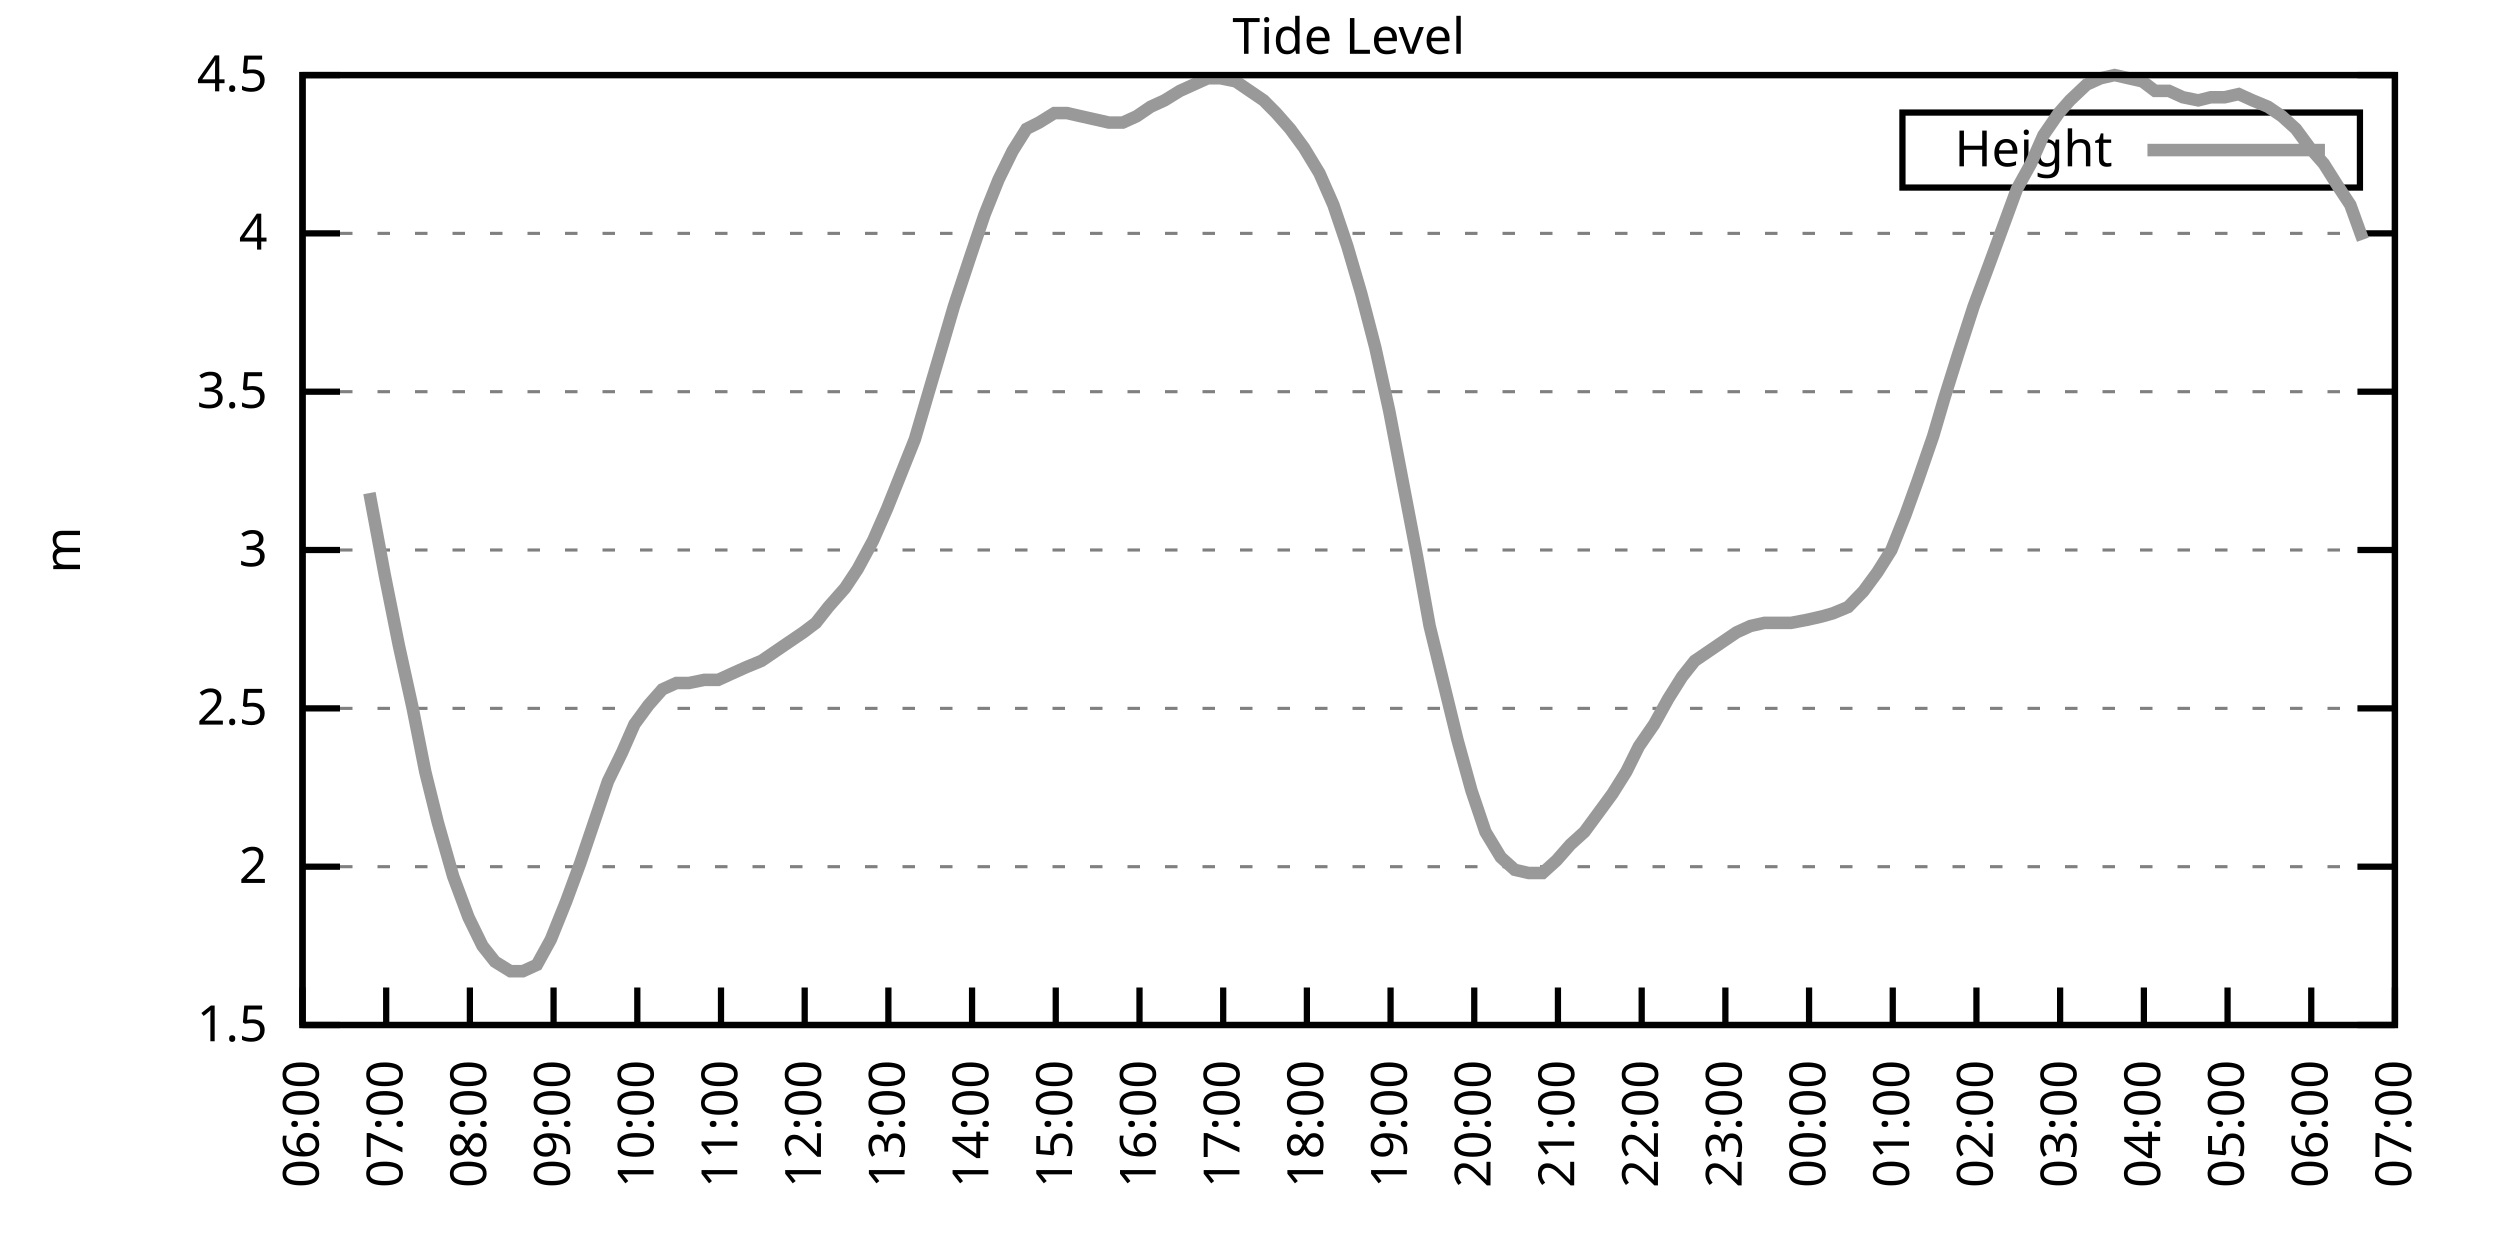
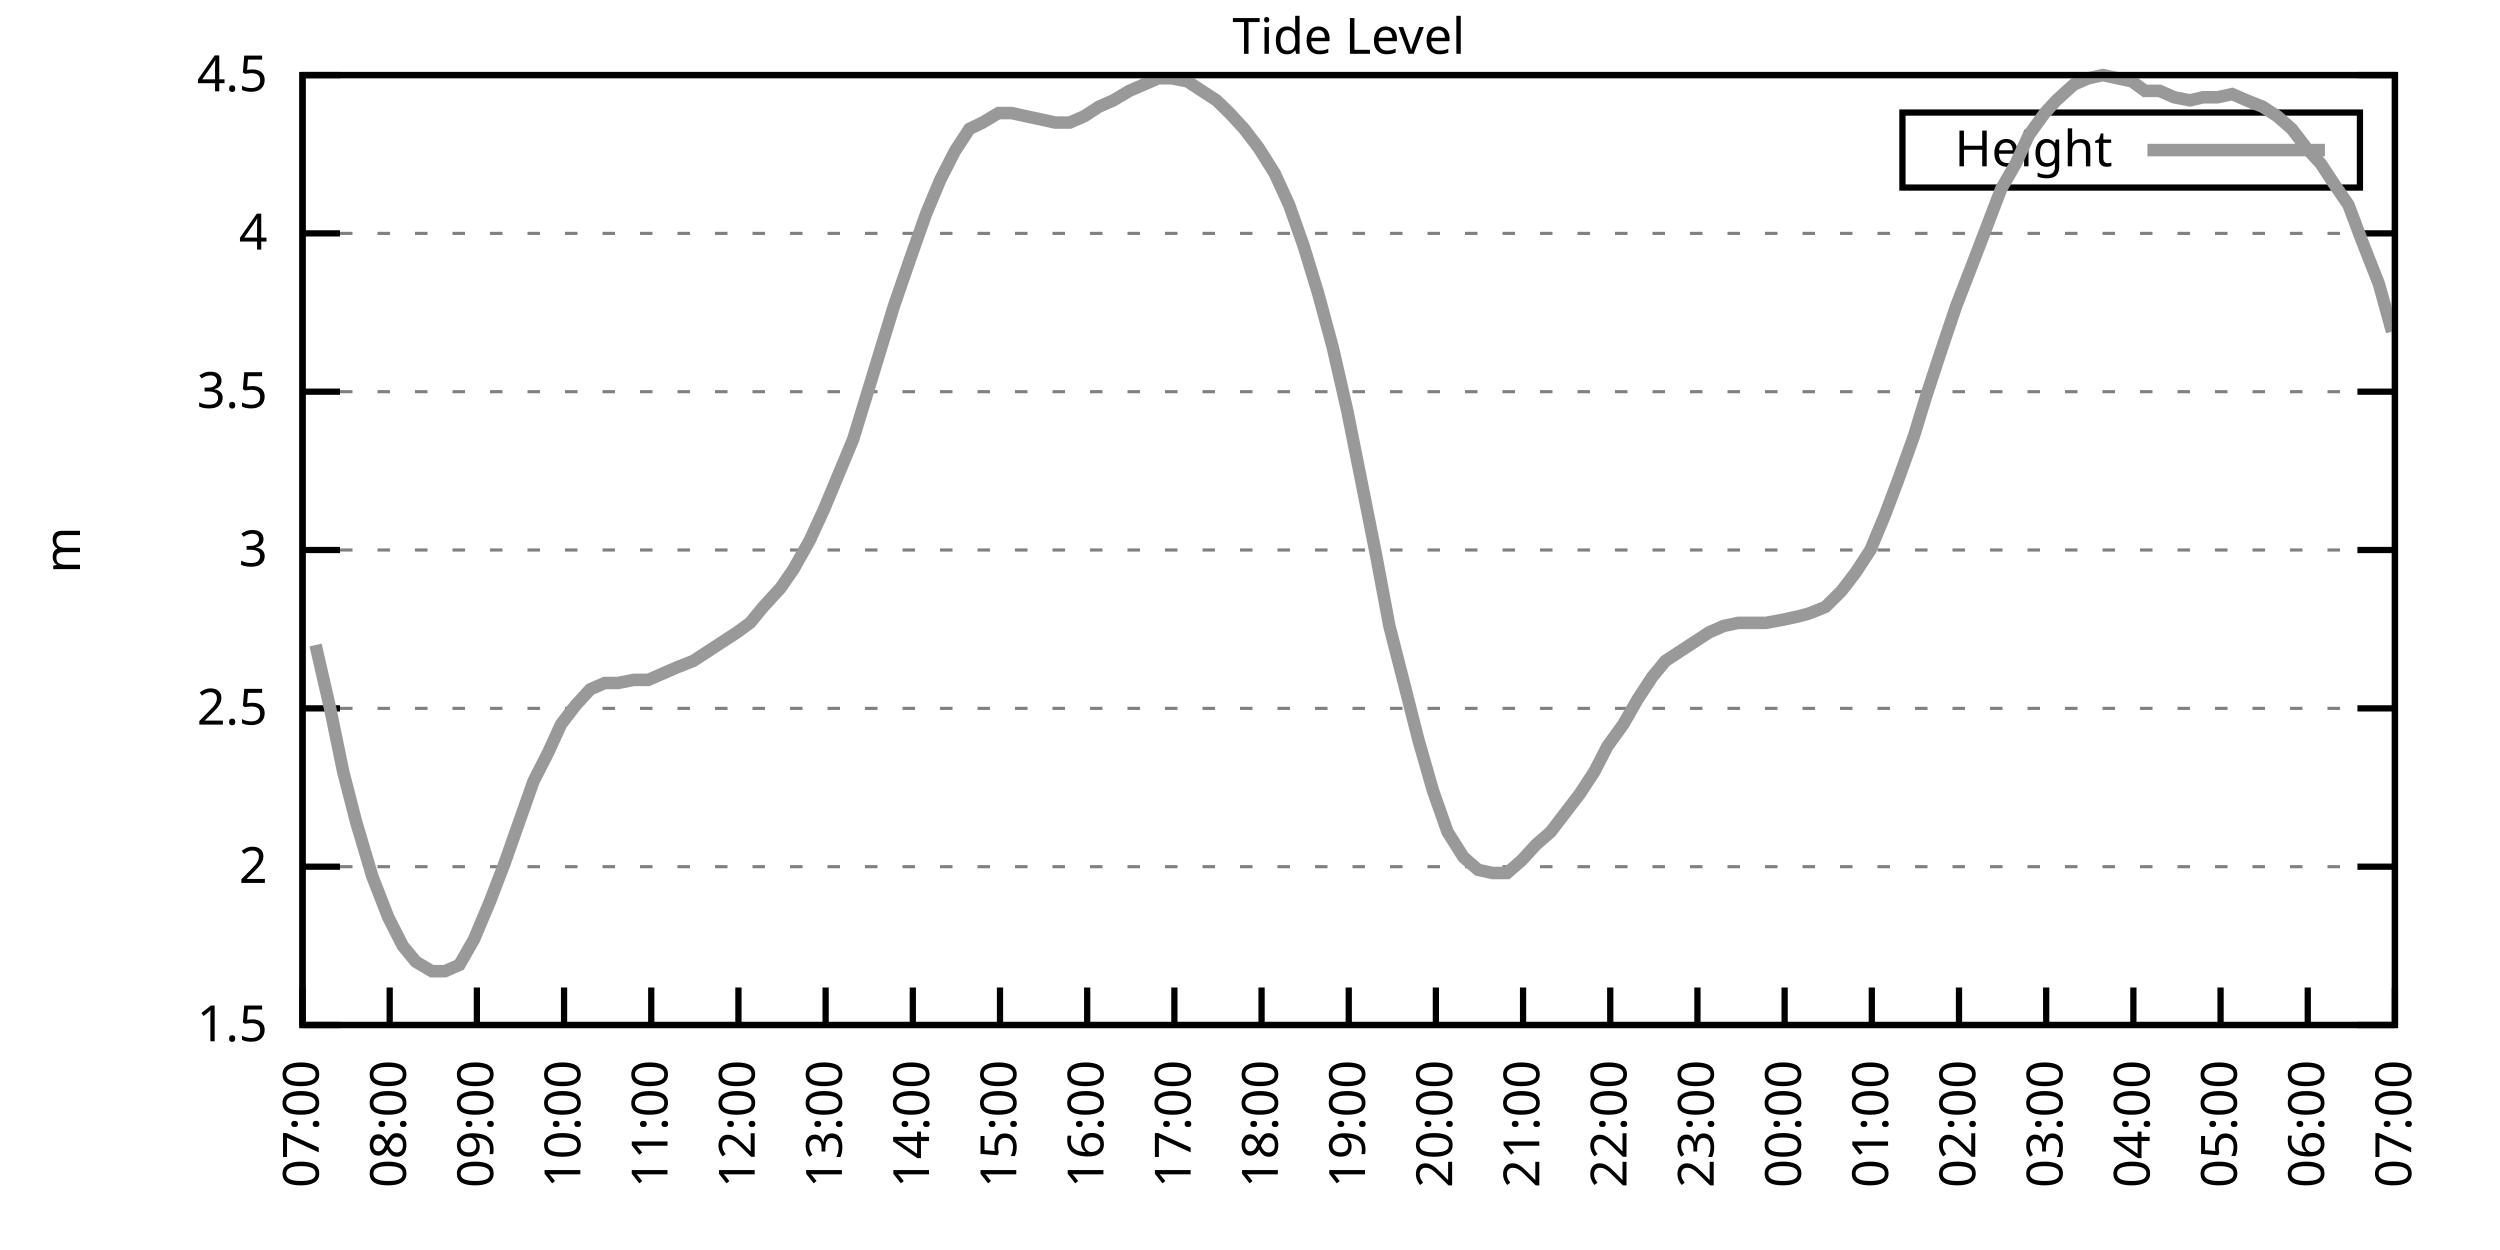
<svg xmlns="http://www.w3.org/2000/svg" xmlns:xlink="http://www.w3.org/1999/xlink" width="400" height="200" viewBox="0 0 400 200">
  <g id="gnuplot_canvas">
    <rect x="0" y="0" width="400" height="200" fill="none" />
    <defs>
      <circle id="gpDot" r="0.5" stroke-width="0.5" stroke="currentColor" />
      <path id="gpPt0" stroke-width="0.333" stroke="currentColor" d="M-1,0 h2 M0,-1 v2" />
      <path id="gpPt1" stroke-width="0.333" stroke="currentColor" d="M-1,-1 L1,1 M1,-1 L-1,1" />
      <path id="gpPt2" stroke-width="0.333" stroke="currentColor" d="M-1,0 L1,0 M0,-1 L0,1 M-1,-1 L1,1 M-1,1 L1,-1" />
      <rect id="gpPt3" stroke-width="0.333" stroke="currentColor" x="-1" y="-1" width="2" height="2" />
      <rect id="gpPt4" stroke-width="0.333" stroke="currentColor" fill="currentColor" x="-1" y="-1" width="2" height="2" />
      <circle id="gpPt5" stroke-width="0.333" stroke="currentColor" cx="0" cy="0" r="1" />
      <use xlink:href="#gpPt5" id="gpPt6" fill="currentColor" stroke="none" />
      <path id="gpPt7" stroke-width="0.333" stroke="currentColor" d="M0,-1.33 L-1.33,0.67 L1.33,0.67 z" />
      <use xlink:href="#gpPt7" id="gpPt8" fill="currentColor" stroke="none" />
      <use xlink:href="#gpPt7" id="gpPt9" stroke="currentColor" transform="rotate(180)" />
      <use xlink:href="#gpPt9" id="gpPt10" fill="currentColor" stroke="none" />
      <use xlink:href="#gpPt3" id="gpPt11" stroke="currentColor" transform="rotate(45)" />
      <use xlink:href="#gpPt11" id="gpPt12" fill="currentColor" stroke="none" />
      <path id="gpPt13" stroke-width="0.333" stroke="currentColor" d="M0,1.330 L1.265,0.411 L0.782,-1.067 L-0.782,-1.076 L-1.265,0.411 z" />
      <use xlink:href="#gpPt13" id="gpPt14" fill="currentColor" stroke="none" />
      <filter id="textbox" filterUnits="objectBoundingBox" x="0" y="0" height="1" width="1">
        <feFlood flood-color="white" flood-opacity="1" result="bgnd" />
        <feComposite in="SourceGraphic" in2="bgnd" operator="atop" />
      </filter>
      <filter id="greybox" filterUnits="objectBoundingBox" x="0" y="0" height="1" width="1">
        <feFlood flood-color="lightgrey" flood-opacity="1" result="grey" />
        <feComposite in="SourceGraphic" in2="grey" operator="atop" />
      </filter>
    </defs>
    <g fill="none" color="white" stroke="currentColor" stroke-width="1.00" stroke-linecap="butt" stroke-linejoin="miter">
</g>
    <g fill="none" color="black" stroke="currentColor" stroke-width="1.00" stroke-linecap="butt" stroke-linejoin="miter">
      <g stroke="none" shape-rendering="crispEdges">
        <polygon fill="rgb(255, 255, 255)" points="48.40,164.00 383.18,164.00 383.18,12.02 48.40,12.02 " />
      </g>
    </g>
    <g fill="none" color="black" stroke="currentColor" stroke-width="1.00" stroke-linecap="butt" stroke-linejoin="miter">
</g>
    <g fill="none" color="black" stroke="black" stroke-width="0.50" stroke-linecap="butt" stroke-linejoin="miter">
</g>
    <g fill="none" color="gray" stroke="currentColor" stroke-width="0.50" stroke-linecap="butt" stroke-linejoin="miter">
      <path stroke="gray" stroke-dasharray="2,4" class="gridline" d="M48.40,164.00 L383.19,164.00  " />
    </g>
    <g fill="none" color="gray" stroke="gray" stroke-width="1.00" stroke-linecap="butt" stroke-linejoin="miter">
</g>
    <g fill="none" color="black" stroke="currentColor" stroke-width="1.00" stroke-linecap="butt" stroke-linejoin="miter">
      <path stroke="black" d="M48.40,164.00 L54.40,164.00 M383.19,164.00 L377.19,164.00  " />
      <g transform="translate(42.80,166.60)" stroke="none" fill="black" font-family="Sans" font-size="8.00" text-anchor="end">
        <text>
          <tspan font-family="Sans"> 1.5</tspan>
        </text>
      </g>
    </g>
    <g fill="none" color="black" stroke="currentColor" stroke-width="1.00" stroke-linecap="butt" stroke-linejoin="miter">
</g>
    <g fill="none" color="black" stroke="black" stroke-width="0.50" stroke-linecap="butt" stroke-linejoin="miter">
</g>
    <g fill="none" color="gray" stroke="currentColor" stroke-width="0.50" stroke-linecap="butt" stroke-linejoin="miter">
      <path stroke="gray" stroke-dasharray="2,4" class="gridline" d="M48.40,138.67 L383.19,138.67  " />
    </g>
    <g fill="none" color="gray" stroke="gray" stroke-width="1.00" stroke-linecap="butt" stroke-linejoin="miter">
</g>
    <g fill="none" color="black" stroke="currentColor" stroke-width="1.00" stroke-linecap="butt" stroke-linejoin="miter">
      <path stroke="black" d="M48.40,138.67 L54.40,138.67 M383.19,138.67 L377.19,138.67  " />
      <g transform="translate(42.80,141.27)" stroke="none" fill="black" font-family="Sans" font-size="8.00" text-anchor="end">
        <text>
          <tspan font-family="Sans"> 2</tspan>
        </text>
      </g>
    </g>
    <g fill="none" color="black" stroke="currentColor" stroke-width="1.00" stroke-linecap="butt" stroke-linejoin="miter">
</g>
    <g fill="none" color="black" stroke="black" stroke-width="0.50" stroke-linecap="butt" stroke-linejoin="miter">
</g>
    <g fill="none" color="gray" stroke="currentColor" stroke-width="0.50" stroke-linecap="butt" stroke-linejoin="miter">
      <path stroke="gray" stroke-dasharray="2,4" class="gridline" d="M48.40,113.34 L383.19,113.34  " />
    </g>
    <g fill="none" color="gray" stroke="gray" stroke-width="1.00" stroke-linecap="butt" stroke-linejoin="miter">
</g>
    <g fill="none" color="black" stroke="currentColor" stroke-width="1.00" stroke-linecap="butt" stroke-linejoin="miter">
      <path stroke="black" d="M48.40,113.34 L54.40,113.34 M383.19,113.34 L377.19,113.34  " />
      <g transform="translate(42.80,115.94)" stroke="none" fill="black" font-family="Sans" font-size="8.00" text-anchor="end">
        <text>
          <tspan font-family="Sans"> 2.5</tspan>
        </text>
      </g>
    </g>
    <g fill="none" color="black" stroke="currentColor" stroke-width="1.00" stroke-linecap="butt" stroke-linejoin="miter">
</g>
    <g fill="none" color="black" stroke="black" stroke-width="0.50" stroke-linecap="butt" stroke-linejoin="miter">
</g>
    <g fill="none" color="gray" stroke="currentColor" stroke-width="0.50" stroke-linecap="butt" stroke-linejoin="miter">
      <path stroke="gray" stroke-dasharray="2,4" class="gridline" d="M48.40,88.00 L383.19,88.00  " />
    </g>
    <g fill="none" color="gray" stroke="gray" stroke-width="1.00" stroke-linecap="butt" stroke-linejoin="miter">
</g>
    <g fill="none" color="black" stroke="currentColor" stroke-width="1.00" stroke-linecap="butt" stroke-linejoin="miter">
      <path stroke="black" d="M48.40,88.00 L54.40,88.00 M383.19,88.00 L377.19,88.00  " />
      <g transform="translate(42.80,90.60)" stroke="none" fill="black" font-family="Sans" font-size="8.00" text-anchor="end">
        <text>
          <tspan font-family="Sans"> 3</tspan>
        </text>
      </g>
    </g>
    <g fill="none" color="black" stroke="currentColor" stroke-width="1.00" stroke-linecap="butt" stroke-linejoin="miter">
</g>
    <g fill="none" color="black" stroke="black" stroke-width="0.50" stroke-linecap="butt" stroke-linejoin="miter">
</g>
    <g fill="none" color="gray" stroke="currentColor" stroke-width="0.50" stroke-linecap="butt" stroke-linejoin="miter">
      <path stroke="gray" stroke-dasharray="2,4" class="gridline" d="M48.40,62.67 L383.19,62.67  " />
    </g>
    <g fill="none" color="gray" stroke="gray" stroke-width="1.00" stroke-linecap="butt" stroke-linejoin="miter">
</g>
    <g fill="none" color="black" stroke="currentColor" stroke-width="1.00" stroke-linecap="butt" stroke-linejoin="miter">
      <path stroke="black" d="M48.40,62.67 L54.40,62.67 M383.19,62.67 L377.19,62.67  " />
      <g transform="translate(42.80,65.27)" stroke="none" fill="black" font-family="Sans" font-size="8.00" text-anchor="end">
        <text>
          <tspan font-family="Sans"> 3.5</tspan>
        </text>
      </g>
    </g>
    <g fill="none" color="black" stroke="currentColor" stroke-width="1.00" stroke-linecap="butt" stroke-linejoin="miter">
</g>
    <g fill="none" color="black" stroke="black" stroke-width="0.50" stroke-linecap="butt" stroke-linejoin="miter">
</g>
    <g fill="none" color="gray" stroke="currentColor" stroke-width="0.50" stroke-linecap="butt" stroke-linejoin="miter">
      <path stroke="gray" stroke-dasharray="2,4" class="gridline" d="M48.40,37.34 L383.19,37.34  " />
    </g>
    <g fill="none" color="gray" stroke="gray" stroke-width="1.00" stroke-linecap="butt" stroke-linejoin="miter">
</g>
    <g fill="none" color="black" stroke="currentColor" stroke-width="1.00" stroke-linecap="butt" stroke-linejoin="miter">
      <path stroke="black" d="M48.40,37.34 L54.40,37.34 M383.19,37.34 L377.19,37.34  " />
      <g transform="translate(42.80,39.94)" stroke="none" fill="black" font-family="Sans" font-size="8.00" text-anchor="end">
        <text>
          <tspan font-family="Sans"> 4</tspan>
        </text>
      </g>
    </g>
    <g fill="none" color="black" stroke="currentColor" stroke-width="1.00" stroke-linecap="butt" stroke-linejoin="miter">
</g>
    <g fill="none" color="black" stroke="black" stroke-width="0.50" stroke-linecap="butt" stroke-linejoin="miter">
</g>
    <g fill="none" color="gray" stroke="currentColor" stroke-width="0.50" stroke-linecap="butt" stroke-linejoin="miter">
      <path stroke="gray" stroke-dasharray="2,4" class="gridline" d="M48.40,12.01 L383.19,12.01  " />
    </g>
    <g fill="none" color="gray" stroke="gray" stroke-width="1.00" stroke-linecap="butt" stroke-linejoin="miter">
</g>
    <g fill="none" color="black" stroke="currentColor" stroke-width="1.00" stroke-linecap="butt" stroke-linejoin="miter">
      <path stroke="black" d="M48.40,12.01 L54.40,12.01 M383.19,12.01 L377.19,12.01  " />
      <g transform="translate(42.80,14.61)" stroke="none" fill="black" font-family="Sans" font-size="8.00" text-anchor="end">
        <text>
          <tspan font-family="Sans"> 4.5</tspan>
        </text>
      </g>
    </g>
    <g fill="none" color="black" stroke="currentColor" stroke-width="1.00" stroke-linecap="butt" stroke-linejoin="miter">
      <path stroke="black" d="M48.40,164.00 L48.40,158.00  " />
      <g transform="translate(51.00,169.60) rotate(270.00)" stroke="none" fill="black" font-family="Sans" font-size="8.00" text-anchor="end">
        <text>
-           <tspan font-family="Sans">06:00</tspan>
-         </text>
-       </g>
-     </g>
-     <g fill="none" color="black" stroke="currentColor" stroke-width="1.00" stroke-linecap="butt" stroke-linejoin="miter">
-       <path stroke="black" d="M61.79,164.00 L61.79,158.00  " />
-       <g transform="translate(64.39,169.60) rotate(270.00)" stroke="none" fill="black" font-family="Sans" font-size="8.00" text-anchor="end">
-         <text>
          <tspan font-family="Sans">07:00</tspan>
        </text>
      </g>
    </g>
    <g fill="none" color="black" stroke="currentColor" stroke-width="1.00" stroke-linecap="butt" stroke-linejoin="miter">
-       <path stroke="black" d="M75.18,164.00 L75.18,158.00  " />
-       <g transform="translate(77.78,169.60) rotate(270.00)" stroke="none" fill="black" font-family="Sans" font-size="8.00" text-anchor="end">
+       <path stroke="black" d="M62.35,164.00 L62.35,158.00  " />
+       <g transform="translate(64.95,169.60) rotate(270.00)" stroke="none" fill="black" font-family="Sans" font-size="8.00" text-anchor="end">
        <text>
          <tspan font-family="Sans">08:00</tspan>
        </text>
      </g>
    </g>
    <g fill="none" color="black" stroke="currentColor" stroke-width="1.00" stroke-linecap="butt" stroke-linejoin="miter">
-       <path stroke="black" d="M88.57,164.00 L88.57,158.00  " />
-       <g transform="translate(91.17,169.60) rotate(270.00)" stroke="none" fill="black" font-family="Sans" font-size="8.00" text-anchor="end">
+       <path stroke="black" d="M76.30,164.00 L76.30,158.00  " />
+       <g transform="translate(78.90,169.60) rotate(270.00)" stroke="none" fill="black" font-family="Sans" font-size="8.00" text-anchor="end">
        <text>
          <tspan font-family="Sans">09:00</tspan>
        </text>
      </g>
    </g>
    <g fill="none" color="black" stroke="currentColor" stroke-width="1.00" stroke-linecap="butt" stroke-linejoin="miter">
-       <path stroke="black" d="M101.97,164.00 L101.97,158.00  " />
-       <g transform="translate(104.57,169.60) rotate(270.00)" stroke="none" fill="black" font-family="Sans" font-size="8.00" text-anchor="end">
+       <path stroke="black" d="M90.25,164.00 L90.25,158.00  " />
+       <g transform="translate(92.85,169.60) rotate(270.00)" stroke="none" fill="black" font-family="Sans" font-size="8.00" text-anchor="end">
        <text>
          <tspan font-family="Sans">10:00</tspan>
        </text>
      </g>
    </g>
    <g fill="none" color="black" stroke="currentColor" stroke-width="1.00" stroke-linecap="butt" stroke-linejoin="miter">
-       <path stroke="black" d="M115.36,164.00 L115.36,158.00  " />
-       <g transform="translate(117.96,169.60) rotate(270.00)" stroke="none" fill="black" font-family="Sans" font-size="8.00" text-anchor="end">
+       <path stroke="black" d="M104.20,164.00 L104.20,158.00  " />
+       <g transform="translate(106.80,169.60) rotate(270.00)" stroke="none" fill="black" font-family="Sans" font-size="8.00" text-anchor="end">
        <text>
          <tspan font-family="Sans">11:00</tspan>
        </text>
      </g>
    </g>
    <g fill="none" color="black" stroke="currentColor" stroke-width="1.00" stroke-linecap="butt" stroke-linejoin="miter">
-       <path stroke="black" d="M128.75,164.00 L128.75,158.00  " />
-       <g transform="translate(131.35,169.60) rotate(270.00)" stroke="none" fill="black" font-family="Sans" font-size="8.00" text-anchor="end">
+       <path stroke="black" d="M118.15,164.00 L118.15,158.00  " />
+       <g transform="translate(120.75,169.60) rotate(270.00)" stroke="none" fill="black" font-family="Sans" font-size="8.00" text-anchor="end">
        <text>
          <tspan font-family="Sans">12:00</tspan>
        </text>
      </g>
    </g>
    <g fill="none" color="black" stroke="currentColor" stroke-width="1.00" stroke-linecap="butt" stroke-linejoin="miter">
-       <path stroke="black" d="M142.14,164.00 L142.14,158.00  " />
-       <g transform="translate(144.74,169.60) rotate(270.00)" stroke="none" fill="black" font-family="Sans" font-size="8.00" text-anchor="end">
+       <path stroke="black" d="M132.10,164.00 L132.10,158.00  " />
+       <g transform="translate(134.70,169.60) rotate(270.00)" stroke="none" fill="black" font-family="Sans" font-size="8.00" text-anchor="end">
        <text>
          <tspan font-family="Sans">13:00</tspan>
        </text>
      </g>
    </g>
    <g fill="none" color="black" stroke="currentColor" stroke-width="1.00" stroke-linecap="butt" stroke-linejoin="miter">
-       <path stroke="black" d="M155.53,164.00 L155.53,158.00  " />
-       <g transform="translate(158.13,169.60) rotate(270.00)" stroke="none" fill="black" font-family="Sans" font-size="8.00" text-anchor="end">
+       <path stroke="black" d="M146.05,164.00 L146.05,158.00  " />
+       <g transform="translate(148.65,169.60) rotate(270.00)" stroke="none" fill="black" font-family="Sans" font-size="8.00" text-anchor="end">
        <text>
          <tspan font-family="Sans">14:00</tspan>
        </text>
      </g>
    </g>
    <g fill="none" color="black" stroke="currentColor" stroke-width="1.00" stroke-linecap="butt" stroke-linejoin="miter">
-       <path stroke="black" d="M168.92,164.00 L168.92,158.00  " />
-       <g transform="translate(171.52,169.60) rotate(270.00)" stroke="none" fill="black" font-family="Sans" font-size="8.00" text-anchor="end">
+       <path stroke="black" d="M160.00,164.00 L160.00,158.00  " />
+       <g transform="translate(162.60,169.60) rotate(270.00)" stroke="none" fill="black" font-family="Sans" font-size="8.00" text-anchor="end">
        <text>
          <tspan font-family="Sans">15:00</tspan>
        </text>
      </g>
    </g>
    <g fill="none" color="black" stroke="currentColor" stroke-width="1.00" stroke-linecap="butt" stroke-linejoin="miter">
-       <path stroke="black" d="M182.32,164.00 L182.32,158.00  " />
-       <g transform="translate(184.92,169.60) rotate(270.00)" stroke="none" fill="black" font-family="Sans" font-size="8.00" text-anchor="end">
+       <path stroke="black" d="M173.95,164.00 L173.95,158.00  " />
+       <g transform="translate(176.55,169.60) rotate(270.00)" stroke="none" fill="black" font-family="Sans" font-size="8.00" text-anchor="end">
        <text>
          <tspan font-family="Sans">16:00</tspan>
        </text>
      </g>
    </g>
    <g fill="none" color="black" stroke="currentColor" stroke-width="1.00" stroke-linecap="butt" stroke-linejoin="miter">
-       <path stroke="black" d="M195.71,164.00 L195.71,158.00  " />
-       <g transform="translate(198.31,169.60) rotate(270.00)" stroke="none" fill="black" font-family="Sans" font-size="8.00" text-anchor="end">
+       <path stroke="black" d="M187.90,164.00 L187.90,158.00  " />
+       <g transform="translate(190.50,169.60) rotate(270.00)" stroke="none" fill="black" font-family="Sans" font-size="8.00" text-anchor="end">
        <text>
          <tspan font-family="Sans">17:00</tspan>
        </text>
      </g>
    </g>
    <g fill="none" color="black" stroke="currentColor" stroke-width="1.00" stroke-linecap="butt" stroke-linejoin="miter">
-       <path stroke="black" d="M209.10,164.00 L209.10,158.00  " />
-       <g transform="translate(211.70,169.60) rotate(270.00)" stroke="none" fill="black" font-family="Sans" font-size="8.00" text-anchor="end">
+       <path stroke="black" d="M201.85,164.00 L201.85,158.00  " />
+       <g transform="translate(204.45,169.60) rotate(270.00)" stroke="none" fill="black" font-family="Sans" font-size="8.00" text-anchor="end">
        <text>
          <tspan font-family="Sans">18:00</tspan>
        </text>
      </g>
    </g>
    <g fill="none" color="black" stroke="currentColor" stroke-width="1.00" stroke-linecap="butt" stroke-linejoin="miter">
-       <path stroke="black" d="M222.49,164.00 L222.49,158.00  " />
-       <g transform="translate(225.09,169.60) rotate(270.00)" stroke="none" fill="black" font-family="Sans" font-size="8.00" text-anchor="end">
+       <path stroke="black" d="M215.80,164.00 L215.80,158.00  " />
+       <g transform="translate(218.40,169.60) rotate(270.00)" stroke="none" fill="black" font-family="Sans" font-size="8.00" text-anchor="end">
        <text>
          <tspan font-family="Sans">19:00</tspan>
        </text>
      </g>
    </g>
    <g fill="none" color="black" stroke="currentColor" stroke-width="1.00" stroke-linecap="butt" stroke-linejoin="miter">
-       <path stroke="black" d="M235.88,164.00 L235.88,158.00  " />
-       <g transform="translate(238.48,169.60) rotate(270.00)" stroke="none" fill="black" font-family="Sans" font-size="8.00" text-anchor="end">
+       <path stroke="black" d="M229.74,164.00 L229.74,158.00  " />
+       <g transform="translate(232.34,169.60) rotate(270.00)" stroke="none" fill="black" font-family="Sans" font-size="8.00" text-anchor="end">
        <text>
          <tspan font-family="Sans">20:00</tspan>
        </text>
      </g>
    </g>
    <g fill="none" color="black" stroke="currentColor" stroke-width="1.00" stroke-linecap="butt" stroke-linejoin="miter">
-       <path stroke="black" d="M249.27,164.00 L249.27,158.00  " />
-       <g transform="translate(251.87,169.60) rotate(270.00)" stroke="none" fill="black" font-family="Sans" font-size="8.00" text-anchor="end">
+       <path stroke="black" d="M243.69,164.00 L243.69,158.00  " />
+       <g transform="translate(246.29,169.60) rotate(270.00)" stroke="none" fill="black" font-family="Sans" font-size="8.00" text-anchor="end">
        <text>
          <tspan font-family="Sans">21:00</tspan>
        </text>
      </g>
    </g>
    <g fill="none" color="black" stroke="currentColor" stroke-width="1.00" stroke-linecap="butt" stroke-linejoin="miter">
-       <path stroke="black" d="M262.67,164.00 L262.67,158.00  " />
-       <g transform="translate(265.27,169.60) rotate(270.00)" stroke="none" fill="black" font-family="Sans" font-size="8.00" text-anchor="end">
+       <path stroke="black" d="M257.64,164.00 L257.64,158.00  " />
+       <g transform="translate(260.24,169.60) rotate(270.00)" stroke="none" fill="black" font-family="Sans" font-size="8.00" text-anchor="end">
        <text>
          <tspan font-family="Sans">22:00</tspan>
        </text>
      </g>
    </g>
    <g fill="none" color="black" stroke="currentColor" stroke-width="1.00" stroke-linecap="butt" stroke-linejoin="miter">
-       <path stroke="black" d="M276.06,164.00 L276.06,158.00  " />
-       <g transform="translate(278.66,169.60) rotate(270.00)" stroke="none" fill="black" font-family="Sans" font-size="8.00" text-anchor="end">
+       <path stroke="black" d="M271.59,164.00 L271.59,158.00  " />
+       <g transform="translate(274.19,169.60) rotate(270.00)" stroke="none" fill="black" font-family="Sans" font-size="8.00" text-anchor="end">
        <text>
          <tspan font-family="Sans">23:00</tspan>
        </text>
      </g>
    </g>
    <g fill="none" color="black" stroke="currentColor" stroke-width="1.00" stroke-linecap="butt" stroke-linejoin="miter">
-       <path stroke="black" d="M289.45,164.00 L289.45,158.00  " />
-       <g transform="translate(292.05,169.60) rotate(270.00)" stroke="none" fill="black" font-family="Sans" font-size="8.00" text-anchor="end">
+       <path stroke="black" d="M285.54,164.00 L285.54,158.00  " />
+       <g transform="translate(288.14,169.60) rotate(270.00)" stroke="none" fill="black" font-family="Sans" font-size="8.00" text-anchor="end">
        <text>
          <tspan font-family="Sans">00:00</tspan>
        </text>
      </g>
    </g>
    <g fill="none" color="black" stroke="currentColor" stroke-width="1.00" stroke-linecap="butt" stroke-linejoin="miter">
-       <path stroke="black" d="M302.84,164.00 L302.84,158.00  " />
-       <g transform="translate(305.44,169.60) rotate(270.00)" stroke="none" fill="black" font-family="Sans" font-size="8.00" text-anchor="end">
+       <path stroke="black" d="M299.49,164.00 L299.49,158.00  " />
+       <g transform="translate(302.09,169.60) rotate(270.00)" stroke="none" fill="black" font-family="Sans" font-size="8.00" text-anchor="end">
        <text>
          <tspan font-family="Sans">01:00</tspan>
        </text>
      </g>
    </g>
    <g fill="none" color="black" stroke="currentColor" stroke-width="1.00" stroke-linecap="butt" stroke-linejoin="miter">
-       <path stroke="black" d="M316.23,164.00 L316.23,158.00  " />
-       <g transform="translate(318.83,169.60) rotate(270.00)" stroke="none" fill="black" font-family="Sans" font-size="8.00" text-anchor="end">
+       <path stroke="black" d="M313.44,164.00 L313.44,158.00  " />
+       <g transform="translate(316.04,169.60) rotate(270.00)" stroke="none" fill="black" font-family="Sans" font-size="8.00" text-anchor="end">
        <text>
          <tspan font-family="Sans">02:00</tspan>
        </text>
      </g>
    </g>
    <g fill="none" color="black" stroke="currentColor" stroke-width="1.00" stroke-linecap="butt" stroke-linejoin="miter">
-       <path stroke="black" d="M329.62,164.00 L329.62,158.00  " />
-       <g transform="translate(332.22,169.60) rotate(270.00)" stroke="none" fill="black" font-family="Sans" font-size="8.00" text-anchor="end">
+       <path stroke="black" d="M327.39,164.00 L327.39,158.00  " />
+       <g transform="translate(329.99,169.60) rotate(270.00)" stroke="none" fill="black" font-family="Sans" font-size="8.00" text-anchor="end">
        <text>
          <tspan font-family="Sans">03:00</tspan>
        </text>
      </g>
    </g>
    <g fill="none" color="black" stroke="currentColor" stroke-width="1.00" stroke-linecap="butt" stroke-linejoin="miter">
-       <path stroke="black" d="M343.02,164.00 L343.02,158.00  " />
-       <g transform="translate(345.62,169.60) rotate(270.00)" stroke="none" fill="black" font-family="Sans" font-size="8.00" text-anchor="end">
+       <path stroke="black" d="M341.34,164.00 L341.34,158.00  " />
+       <g transform="translate(343.94,169.60) rotate(270.00)" stroke="none" fill="black" font-family="Sans" font-size="8.00" text-anchor="end">
        <text>
          <tspan font-family="Sans">04:00</tspan>
        </text>
      </g>
    </g>
    <g fill="none" color="black" stroke="currentColor" stroke-width="1.00" stroke-linecap="butt" stroke-linejoin="miter">
-       <path stroke="black" d="M356.41,164.00 L356.41,158.00  " />
-       <g transform="translate(359.01,169.60) rotate(270.00)" stroke="none" fill="black" font-family="Sans" font-size="8.00" text-anchor="end">
+       <path stroke="black" d="M355.29,164.00 L355.29,158.00  " />
+       <g transform="translate(357.89,169.60) rotate(270.00)" stroke="none" fill="black" font-family="Sans" font-size="8.00" text-anchor="end">
        <text>
          <tspan font-family="Sans">05:00</tspan>
        </text>
      </g>
    </g>
    <g fill="none" color="black" stroke="currentColor" stroke-width="1.00" stroke-linecap="butt" stroke-linejoin="miter">
-       <path stroke="black" d="M369.80,164.00 L369.80,158.00  " />
-       <g transform="translate(372.40,169.60) rotate(270.00)" stroke="none" fill="black" font-family="Sans" font-size="8.00" text-anchor="end">
+       <path stroke="black" d="M369.24,164.00 L369.24,158.00  " />
+       <g transform="translate(371.84,169.60) rotate(270.00)" stroke="none" fill="black" font-family="Sans" font-size="8.00" text-anchor="end">
        <text>
          <tspan font-family="Sans">06:00</tspan>
        </text>
      </g>
    </g>
    <g fill="none" color="black" stroke="currentColor" stroke-width="1.00" stroke-linecap="butt" stroke-linejoin="miter">
      <path stroke="black" d="M383.19,164.00 L383.19,158.00  " />
      <g transform="translate(385.79,169.60) rotate(270.00)" stroke="none" fill="black" font-family="Sans" font-size="8.00" text-anchor="end">
        <text>
          <tspan font-family="Sans">07:00</tspan>
        </text>
      </g>
    </g>
    <g fill="none" color="black" stroke="currentColor" stroke-width="1.00" stroke-linecap="butt" stroke-linejoin="miter">
</g>
    <g fill="none" color="black" stroke="currentColor" stroke-width="1.00" stroke-linecap="butt" stroke-linejoin="miter">
      <path stroke="black" d="M48.40,12.01 L48.40,164.00 L383.19,164.00 L383.19,12.01 L48.40,12.01 Z  " />
    </g>
    <g fill="none" color="black" stroke="currentColor" stroke-width="1.00" stroke-linecap="butt" stroke-linejoin="miter">
</g>
    <g fill="none" color="black" stroke="currentColor" stroke-width="1.00" stroke-linecap="butt" stroke-linejoin="miter">
      <path stroke="black" d="M304.39,30.01 L304.39,18.01 L377.59,18.01 L377.59,30.01 L304.39,30.01 Z  " />
    </g>
    <g id="Tide_level_plot_1">
      <g fill="none" color="white" stroke="black" stroke-width="2.00" stroke-linecap="butt" stroke-linejoin="miter">
</g>
      <g fill="none" color="black" stroke="currentColor" stroke-width="2.00" stroke-linecap="butt" stroke-linejoin="miter">
        <g transform="translate(337.99,26.61)" stroke="none" fill="black" font-family="Sans" font-size="8.00" text-anchor="end">
          <text>
            <tspan font-family="Sans">Height</tspan>
          </text>
        </g>
      </g>
      <g fill="none" color="black" stroke="currentColor" stroke-width="2.00" stroke-linecap="butt" stroke-linejoin="miter">
-         <path stroke="rgb(153, 153, 153)" d="M343.59,24.01 L371.99,24.01 M59.11,78.89 L61.57,92.06 L63.80,103.20 L66.03,113.34 L68.04,123.47 L70.05,131.58   L72.50,140.19 L74.96,146.77 L77.19,151.33 L79.20,153.87 L81.66,155.39 L83.66,155.39 L85.90,154.37 L88.13,150.32   L90.58,144.24 L92.82,138.16 L95.05,131.58 L97.28,124.99 L99.51,120.43 L101.52,115.87 L103.75,112.83 L105.98,110.30   L108.22,109.28 L110.22,109.28 L112.68,108.78 L114.91,108.78 L117.14,107.76 L119.38,106.75 L121.83,105.74 L124.06,104.22   L126.29,102.70 L128.53,101.18 L130.54,99.66 L132.54,97.12 L135.22,94.08 L137.23,91.04 L139.69,86.49 L141.92,81.42   L144.15,75.85 L146.38,70.27 L148.61,62.67 L150.85,55.07 L152.63,48.99 L155.31,40.89 L157.54,34.30 L159.77,28.73   L162.01,24.17 L164.24,20.62 L166.25,19.61 L168.70,18.09 L170.71,18.09 L172.94,18.60 L175.17,19.10 L177.41,19.61   L179.64,19.61 L181.87,18.60 L184.10,17.08 L186.33,16.06 L188.79,14.54 L191.02,13.53 L193.25,12.52 L195.26,12.52   L197.72,13.02 L199.95,14.54 L202.18,16.06 L204.19,18.09 L206.42,20.62 L208.65,23.66 L211.11,27.72 L213.34,32.78   L215.57,39.37 L217.80,46.97 L220.04,55.58 L222.27,65.71 L224.50,77.37 L226.73,89.02 L228.74,100.16 L230.97,109.28   L233.20,118.40 L235.44,126.51 L237.67,133.10 L240.12,137.15 L242.36,139.17 L244.59,139.68 L246.82,139.68 L249.05,137.66   L251.28,135.12 L253.51,133.10 L255.75,130.06 L257.98,127.02 L260.21,123.47 L262.22,119.42 L264.67,115.87 L266.91,111.82   L269.14,108.27 L271.15,105.74 L273.38,104.22 L275.61,102.70 L277.84,101.18 L280.07,100.16 L282.31,99.66 L284.76,99.66   L286.55,99.66 L289.23,99.15 L291.46,98.64 L293.24,98.14 L295.70,97.12 L298.15,94.59 L300.39,91.55 L302.62,88.00   L304.85,82.43 L306.86,76.86 L309.31,69.77 L311.10,63.69 L313.33,56.59 L315.79,48.99 L318.24,42.41 L320.47,36.33   L322.70,30.25 L324.94,26.20 L326.95,21.64 L329.40,18.09 L331.19,16.06 L333.86,13.53 L336.10,12.52 L338.33,12.01   L340.56,12.52 L342.79,13.02 L344.80,14.54 L347.03,14.54 L349.26,15.56 L351.72,16.06 L353.73,15.56 L355.96,15.56   L358.19,15.05 L360.42,16.06 L362.88,17.08 L365.11,18.60 L367.34,20.62 L369.58,23.66 L371.81,26.20 L374.04,29.74   L376.05,32.78 L378.06,38.35  " />
+         <path stroke="rgb(153, 153, 153)" d="M343.59,24.01 L371.99,24.01 M50.49,103.20 L52.82,113.34 L54.91,123.47 L57.00,131.58 L59.56,140.19 L62.12,146.77   L64.44,151.33 L66.53,153.87 L69.09,155.39 L71.18,155.39 L73.51,154.37 L75.83,150.32 L78.39,144.24 L80.72,138.16   L83.04,131.58 L85.37,124.99 L87.69,120.43 L89.78,115.87 L92.11,112.83 L94.43,110.30 L96.76,109.28 L98.85,109.28   L101.41,108.78 L103.73,108.78 L106.06,107.76 L108.38,106.75 L110.94,105.74 L113.27,104.22 L115.59,102.70 L117.92,101.18   L120.01,99.66 L122.10,97.12 L124.89,94.08 L126.98,91.04 L129.54,86.49 L131.87,81.42 L134.19,75.85 L136.51,70.27   L138.84,62.67 L141.16,55.07 L143.02,48.99 L145.81,40.89 L148.14,34.30 L150.46,28.73 L152.79,24.17 L155.11,20.62   L157.21,19.61 L159.76,18.09 L161.86,18.09 L164.18,18.60 L166.51,19.10 L168.83,19.61 L171.16,19.61 L173.48,18.60   L175.81,17.08 L178.13,16.06 L180.69,14.54 L183.01,13.53 L185.34,12.52 L187.43,12.52 L189.99,13.02 L192.31,14.54   L194.64,16.06 L196.73,18.09 L199.06,20.62 L201.38,23.66 L203.94,27.72 L206.26,32.78 L208.59,39.37 L210.91,46.97   L213.24,55.58 L215.56,65.71 L217.89,77.37 L220.21,89.02 L222.30,100.16 L224.63,109.28 L226.95,118.40 L229.28,126.51   L231.60,133.10 L234.16,137.15 L236.49,139.17 L238.81,139.68 L241.14,139.68 L243.46,137.66 L245.79,135.12 L248.11,133.10   L250.44,130.06 L252.76,127.02 L255.09,123.47 L257.18,119.42 L259.74,115.87 L262.06,111.82 L264.39,108.27 L266.48,105.74   L268.80,104.22 L271.13,102.70 L273.45,101.18 L275.78,100.16 L278.10,99.66 L280.66,99.66 L282.52,99.66 L285.31,99.15   L287.64,98.64 L289.50,98.14 L292.05,97.12 L294.61,94.59 L296.94,91.55 L299.26,88.00 L301.58,82.43 L303.68,76.86   L306.23,69.77 L308.09,63.69 L310.42,56.59 L312.98,48.99 L315.53,42.41 L317.86,36.33 L320.18,30.25 L322.51,26.20   L324.60,21.64 L327.16,18.09 L329.02,16.06 L331.81,13.53 L334.13,12.52 L336.46,12.01 L338.78,12.52 L341.11,13.02   L343.20,14.54 L345.53,14.54 L347.85,15.56 L350.41,16.06 L352.50,15.56 L354.83,15.56 L357.15,15.05 L359.48,16.06   L362.03,17.08 L364.36,18.60 L366.68,20.62 L369.01,23.66 L371.33,26.20 L373.66,29.74 L375.75,32.78 L377.84,38.35   L380.63,45.45 L382.73,53.05  " />
      </g>
    </g>
    <g fill="none" color="black" stroke="currentColor" stroke-width="2.00" stroke-linecap="butt" stroke-linejoin="miter">
</g>
    <g fill="none" color="black" stroke="black" stroke-width="1.00" stroke-linecap="butt" stroke-linejoin="miter">
</g>
    <g fill="none" color="black" stroke="currentColor" stroke-width="1.00" stroke-linecap="butt" stroke-linejoin="miter">
      <path stroke="black" d="M48.40,12.01 L48.40,164.00 L383.19,164.00 L383.19,12.01 L48.40,12.01 Z  " />
      <g transform="translate(12.80,88.01) rotate(270.00)" stroke="none" fill="black" font-family="Sans" font-size="8.00" text-anchor="middle">
        <text>
          <tspan font-family="Sans">m</tspan>
        </text>
      </g>
    </g>
    <g fill="none" color="black" stroke="currentColor" stroke-width="1.00" stroke-linecap="butt" stroke-linejoin="miter">
</g>
    <g fill="none" color="black" stroke="currentColor" stroke-width="1.00" stroke-linecap="butt" stroke-linejoin="miter">
      <g transform="translate(215.79,8.61)" stroke="none" fill="black" font-family="Sans" font-size="8.00" text-anchor="middle">
        <text>
          <tspan font-family="Sans">Tide Level</tspan>
        </text>
      </g>
    </g>
    <g fill="none" color="black" stroke="currentColor" stroke-width="1.00" stroke-linecap="butt" stroke-linejoin="miter">
</g>
  </g>
</svg>
